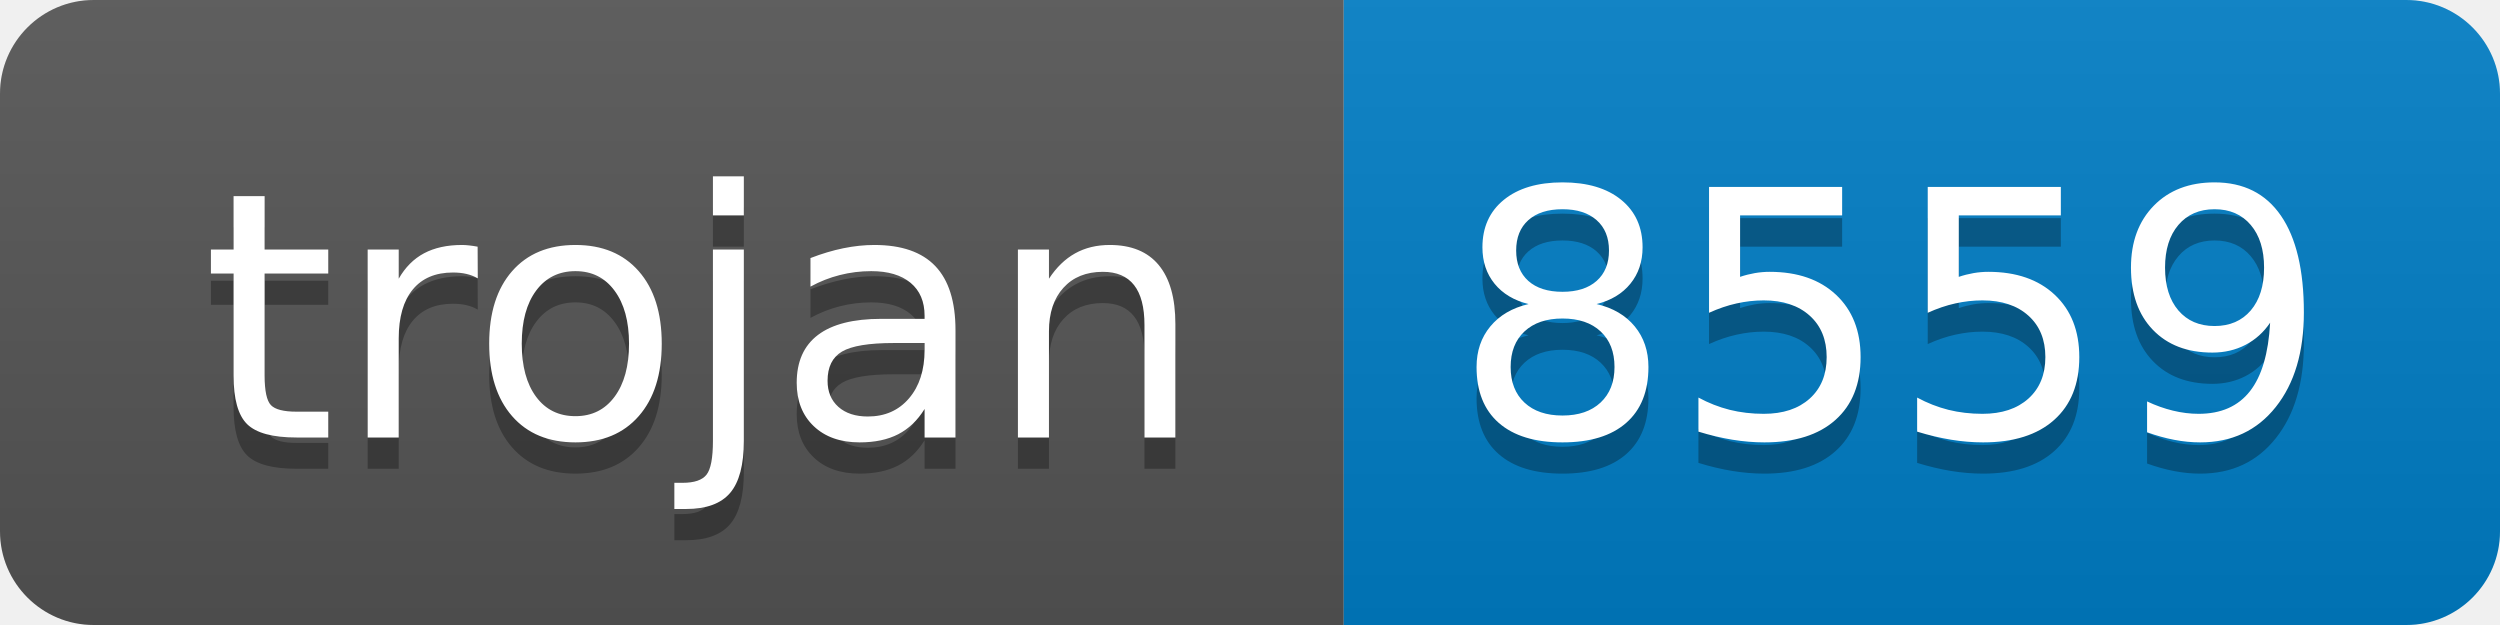
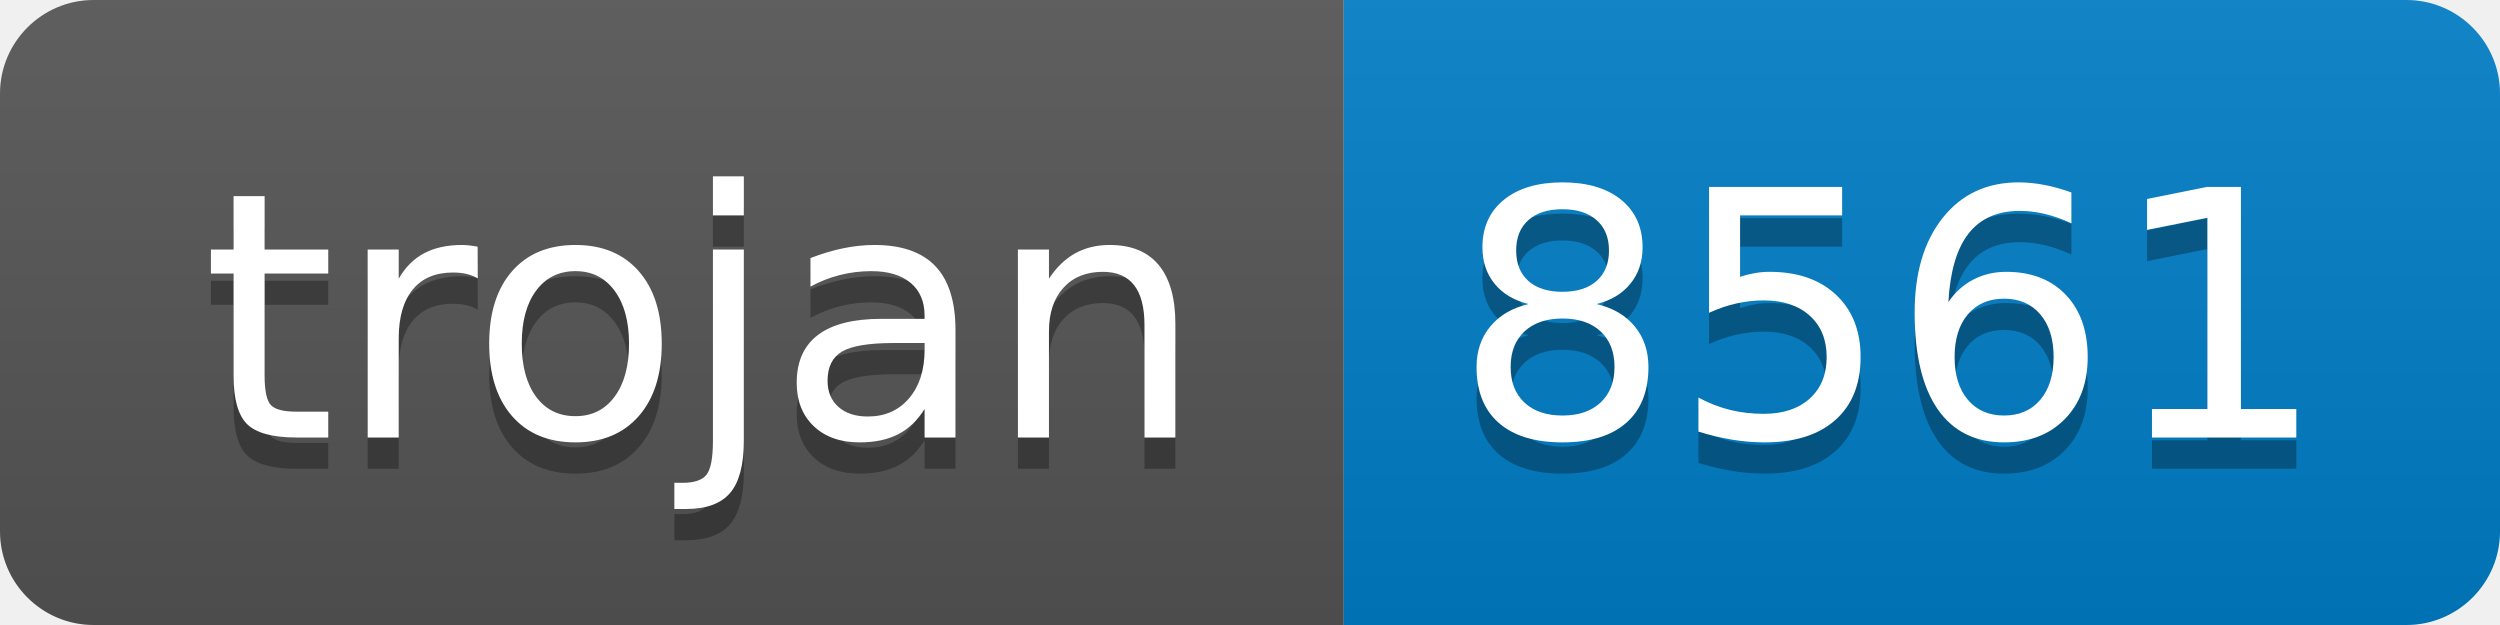
- <svg xmlns="http://www.w3.org/2000/svg" width="80" height="20" role="img" aria-label="trojan: 8559">
+ <svg xmlns="http://www.w3.org/2000/svg" width="80" height="20" role="img" aria-label="trojan: 8561">
  <linearGradient id="s" x2="0" y2="100%">
    <stop offset="0" stop-color="#bbb" stop-opacity=".1" />
    <stop offset="1" stop-opacity=".1" />
  </linearGradient>
  <clipPath id="r">
    <rect width="80" height="20" rx="3" fill="#fff" />
  </clipPath>
  <g clip-path="url(#r)">
    <rect width="43" height="20" fill="#555" />
    <rect x="43" width="37" height="20" fill="#007ec6" />
    <rect width="80" height="20" fill="url(#s)" />
  </g>
  <g fill="#fff" text-anchor="middle" font-family="Verdana,Geneva,DejaVu Sans,sans-serif" text-rendering="geometricPrecision" font-size="110">
    <text aria-hidden="true" x="225" y="150" fill="#010101" fill-opacity=".3" transform="scale(.1)" textLength="330">trojan</text>
    <text x="225" y="140" transform="scale(.1)" fill="#fff" textLength="330">trojan</text>
-     <text aria-hidden="true" x="605" y="150" fill="#010101" fill-opacity=".3" transform="scale(.1)" textLength="270">8559</text>
-     <text x="605" y="140" transform="scale(.1)" fill="#fff" textLength="270">8559</text>
+     <text aria-hidden="true" x="605" y="150" fill="#010101" fill-opacity=".3" transform="scale(.1)" textLength="270">8561</text>
+     <text x="605" y="140" transform="scale(.1)" fill="#fff" textLength="270">8561</text>
  </g>
</svg>
